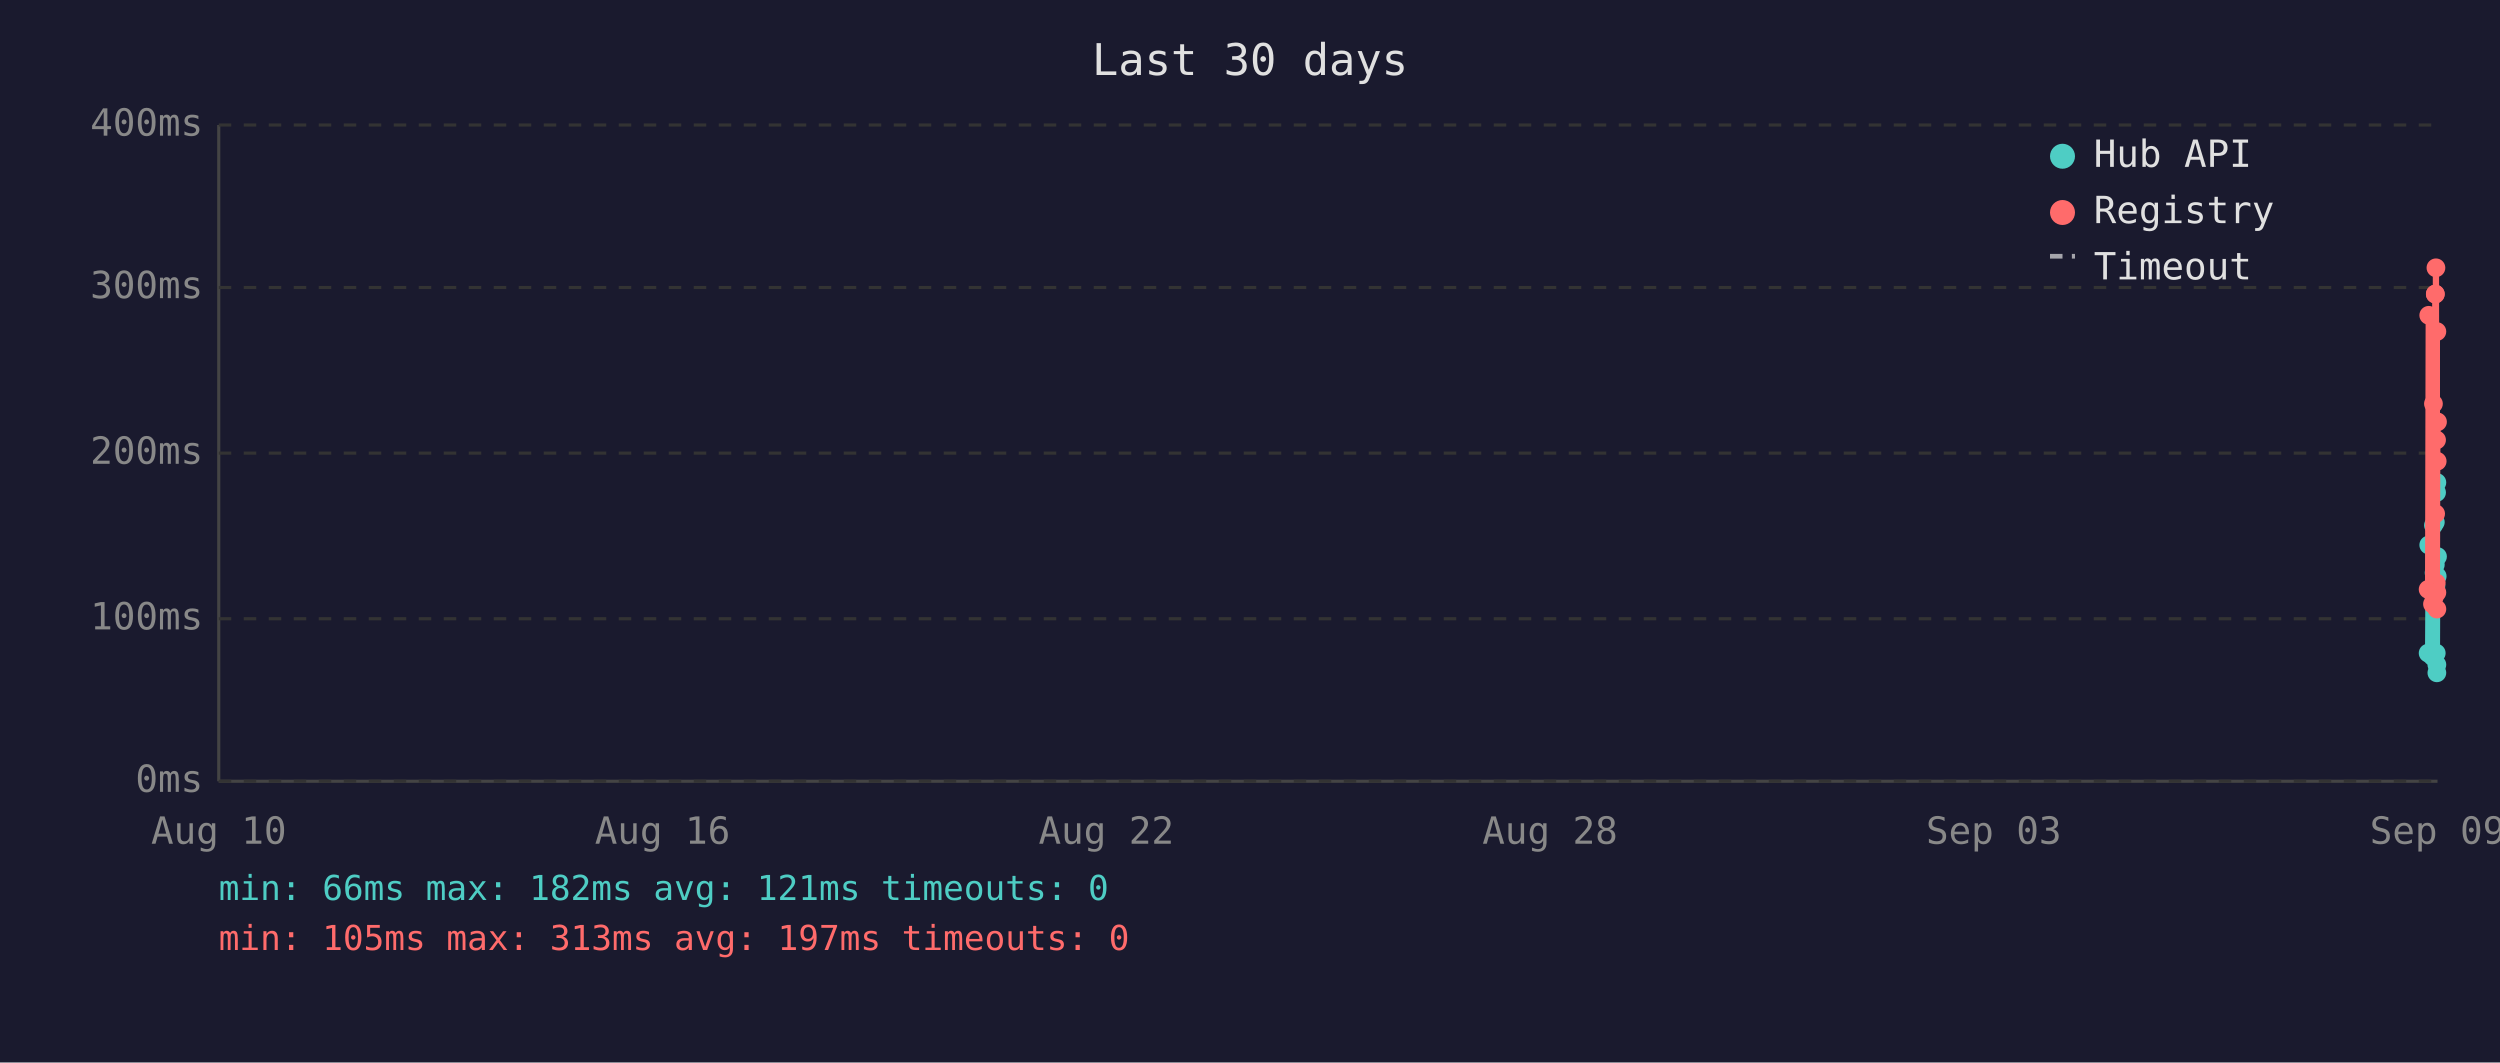
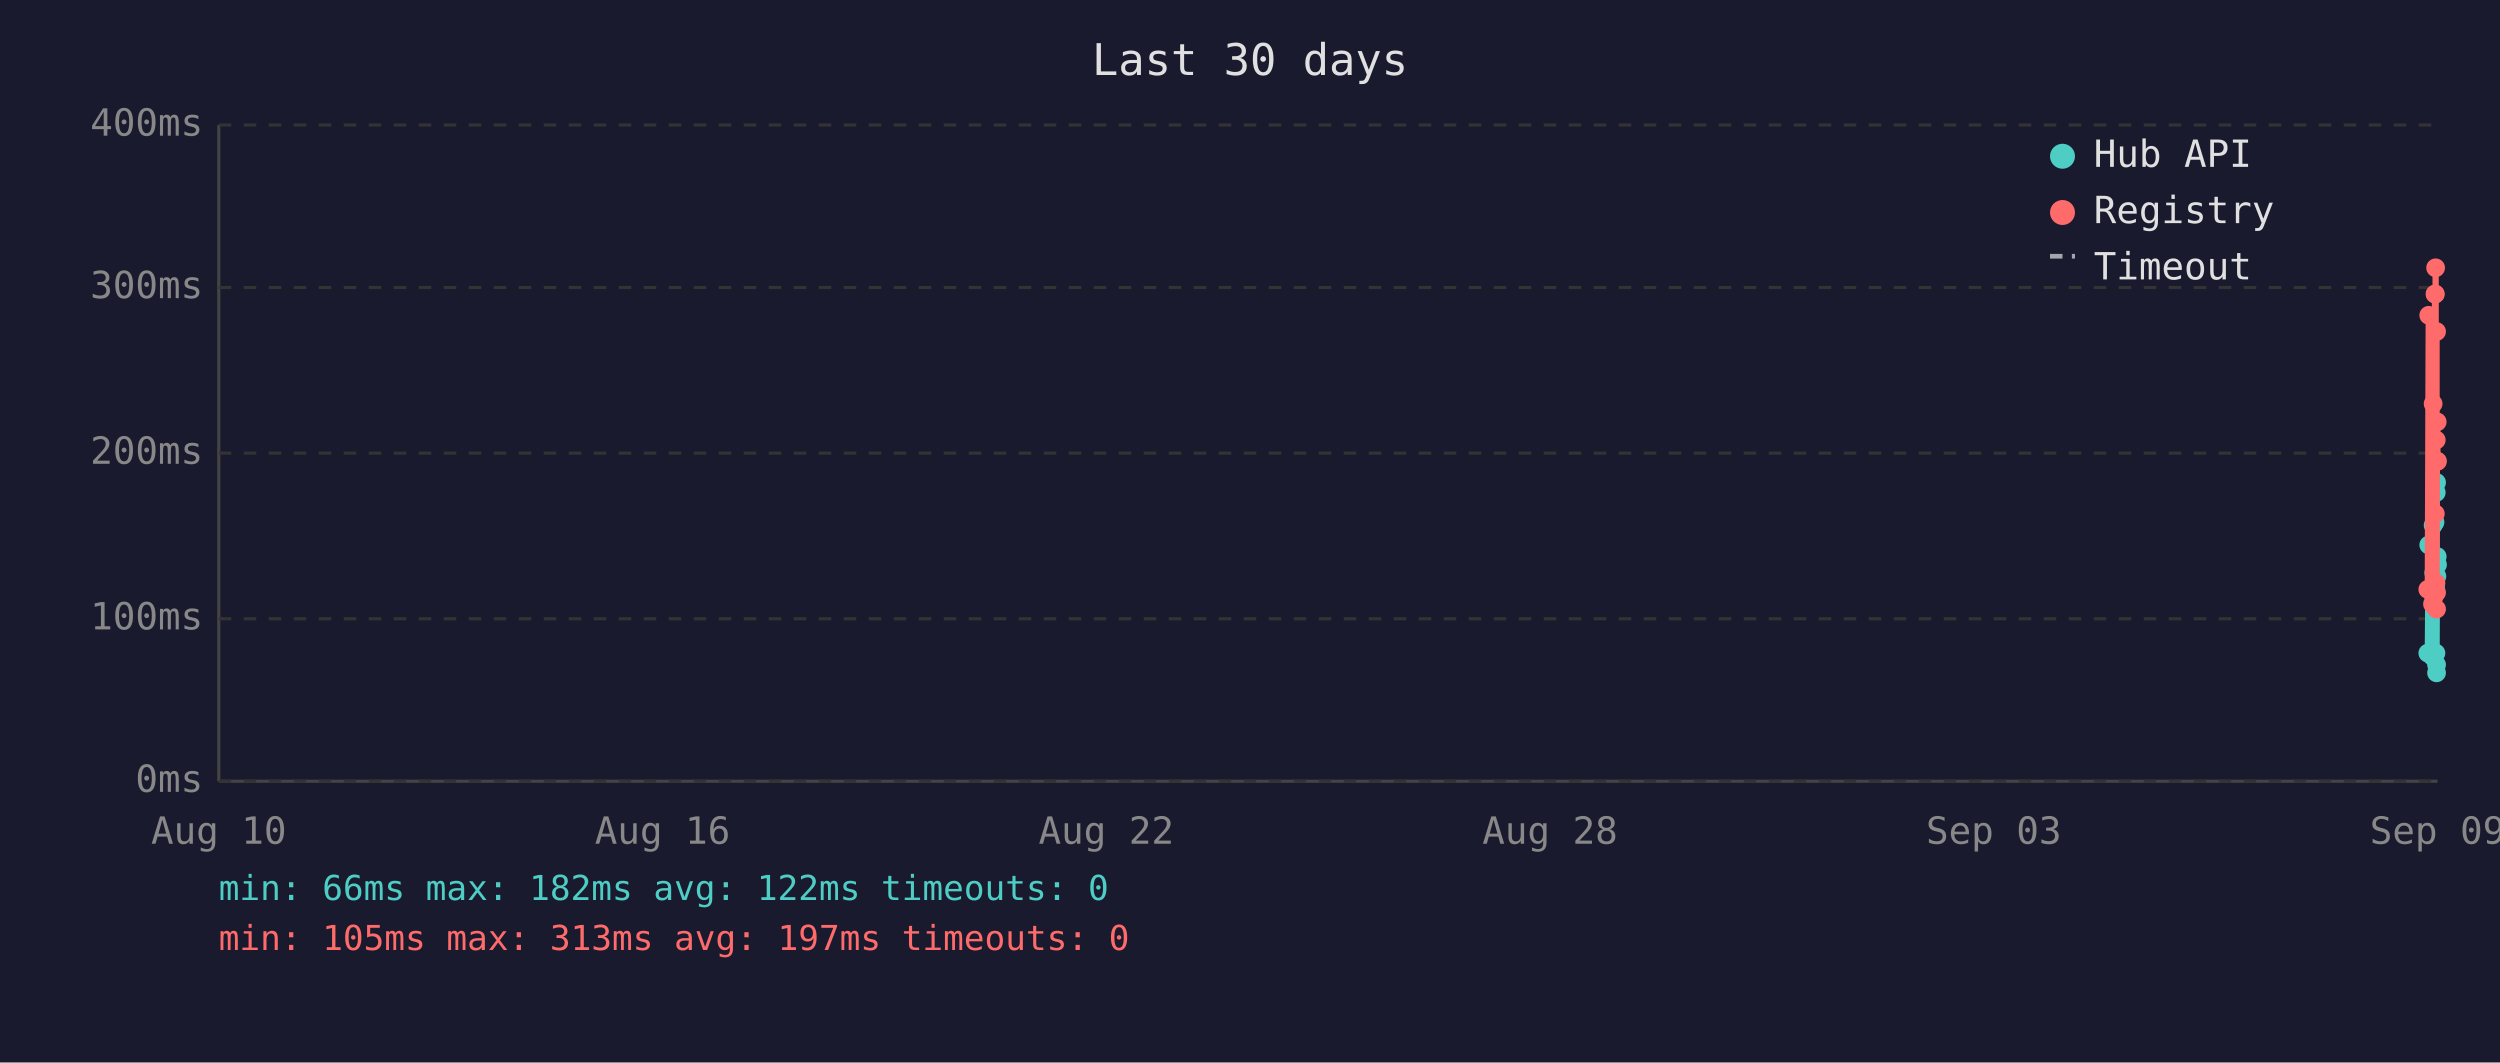
<svg xmlns="http://www.w3.org/2000/svg" viewBox="0 0 800 340" font-family="monospace" font-size="12">
  <rect width="800" height="340" fill="#1a1a2e" />
  <text x="400" y="24" fill="#e0e0e0" font-size="14" text-anchor="middle">Last 30 days</text>
  <line x1="70" y1="40" x2="70" y2="250" stroke="#444" stroke-width="1" />
  <line x1="70" y1="250" x2="780" y2="250" stroke="#444" stroke-width="1" />
  <line x1="70" y1="250" x2="780" y2="250" stroke="#333" stroke-width="1" stroke-dasharray="4" />
  <text x="65" y="250" fill="#888" text-anchor="end" dominant-baseline="middle">0ms</text>
  <line x1="70" y1="198" x2="780" y2="198" stroke="#333" stroke-width="1" stroke-dasharray="4" />
  <text x="65" y="198" fill="#888" text-anchor="end" dominant-baseline="middle">100ms</text>
  <line x1="70" y1="145" x2="780" y2="145" stroke="#333" stroke-width="1" stroke-dasharray="4" />
  <text x="65" y="145" fill="#888" text-anchor="end" dominant-baseline="middle">200ms</text>
  <line x1="70" y1="92" x2="780" y2="92" stroke="#333" stroke-width="1" stroke-dasharray="4" />
  <text x="65" y="92" fill="#888" text-anchor="end" dominant-baseline="middle">300ms</text>
  <line x1="70" y1="40" x2="780" y2="40" stroke="#333" stroke-width="1" stroke-dasharray="4" />
  <text x="65" y="40" fill="#888" text-anchor="end" dominant-baseline="middle">400ms</text>
  <text x="70" y="270" fill="#888" text-anchor="middle">Aug 10</text>
  <text x="212" y="270" fill="#888" text-anchor="middle">Aug 16</text>
  <text x="354" y="270" fill="#888" text-anchor="middle">Aug 22</text>
  <text x="496" y="270" fill="#888" text-anchor="middle">Aug 28</text>
  <text x="638" y="270" fill="#888" text-anchor="middle">Sep 03</text>
  <text x="780" y="270" fill="#888" text-anchor="middle">Sep 09</text>
-   <polyline points="777.0,209.0 777.2,174.4 778.4,210.1 778.7,168.1 778.9,183.3 779.3,167.1 779.3,180.7 779.4,185.4 779.5,187.5 779.6,209.0 779.7,157.6 779.8,154.4 779.8,215.3 779.8,212.7 779.9,184.4 780.0,178.1" fill="none" stroke="#4ecdc4" stroke-width="2" opacity="1" />
-   <circle cx="777.0" cy="209.0" r="3" fill="#4ecdc4" />
+   <polyline points="776.9,209.0 777.2,174.4 778.4,210.1 778.6,168.1 778.8,183.3 779.2,167.1 779.3,180.7 779.3,185.4 779.4,187.5 779.5,209.0 779.6,157.6 779.7,154.4 779.7,215.3 779.7,212.7 779.8,184.4 779.9,178.1 780.0,180.7" fill="none" stroke="#4ecdc4" stroke-width="2" opacity="1" />
+   <circle cx="776.9" cy="209.0" r="3" fill="#4ecdc4" />
  <circle cx="777.2" cy="174.4" r="3" fill="#4ecdc4" />
  <circle cx="778.4" cy="210.1" r="3" fill="#4ecdc4" />
-   <circle cx="778.7" cy="168.1" r="3" fill="#4ecdc4" />
-   <circle cx="778.9" cy="183.3" r="3" fill="#4ecdc4" />
-   <circle cx="779.3" cy="167.1" r="3" fill="#4ecdc4" />
+   <circle cx="778.6" cy="168.1" r="3" fill="#4ecdc4" />
+   <circle cx="778.8" cy="183.3" r="3" fill="#4ecdc4" />
+   <circle cx="779.2" cy="167.1" r="3" fill="#4ecdc4" />
  <circle cx="779.3" cy="180.7" r="3" fill="#4ecdc4" />
-   <circle cx="779.4" cy="185.4" r="3" fill="#4ecdc4" />
-   <circle cx="779.5" cy="187.5" r="3" fill="#4ecdc4" />
-   <circle cx="779.6" cy="209.0" r="3" fill="#4ecdc4" />
-   <circle cx="779.7" cy="157.6" r="3" fill="#4ecdc4" />
-   <circle cx="779.8" cy="154.4" r="3" fill="#4ecdc4" />
-   <circle cx="779.8" cy="215.3" r="3" fill="#4ecdc4" />
-   <circle cx="779.8" cy="212.7" r="3" fill="#4ecdc4" />
-   <circle cx="779.9" cy="184.4" r="3" fill="#4ecdc4" />
-   <circle cx="780.0" cy="178.1" r="3" fill="#4ecdc4" />
-   <polyline points="777.0,188.6 777.2,100.9 778.4,193.3 778.7,129.2 778.9,191.2 779.3,94.1 779.3,94.1 779.4,164.4 779.5,85.7 779.6,186.5 779.7,140.8 779.8,106.1 779.8,194.9 779.8,189.6 779.9,147.6 780.0,135.0" fill="none" stroke="#ff6b6b" stroke-width="2" opacity="1" />
-   <circle cx="777.0" cy="188.6" r="3" fill="#ff6b6b" />
+   <circle cx="779.3" cy="185.4" r="3" fill="#4ecdc4" />
+   <circle cx="779.4" cy="187.5" r="3" fill="#4ecdc4" />
+   <circle cx="779.5" cy="209.0" r="3" fill="#4ecdc4" />
+   <circle cx="779.6" cy="157.6" r="3" fill="#4ecdc4" />
+   <circle cx="779.7" cy="154.4" r="3" fill="#4ecdc4" />
+   <circle cx="779.7" cy="215.3" r="3" fill="#4ecdc4" />
+   <circle cx="779.7" cy="212.7" r="3" fill="#4ecdc4" />
+   <circle cx="779.8" cy="184.4" r="3" fill="#4ecdc4" />
+   <circle cx="779.9" cy="178.1" r="3" fill="#4ecdc4" />
+   <circle cx="780.0" cy="180.7" r="3" fill="#4ecdc4" />
+   <polyline points="776.9,188.6 777.2,100.9 778.4,193.3 778.6,129.2 778.8,191.2 779.2,94.1 779.3,94.1 779.3,164.4 779.4,85.7 779.5,186.5 779.6,140.8 779.7,106.1 779.7,194.9 779.7,189.6 779.8,147.6 779.9,135.0 780.0,147.6" fill="none" stroke="#ff6b6b" stroke-width="2" opacity="1" />
+   <circle cx="776.9" cy="188.6" r="3" fill="#ff6b6b" />
  <circle cx="777.2" cy="100.9" r="3" fill="#ff6b6b" />
  <circle cx="778.4" cy="193.3" r="3" fill="#ff6b6b" />
-   <circle cx="778.7" cy="129.2" r="3" fill="#ff6b6b" />
-   <circle cx="778.9" cy="191.2" r="3" fill="#ff6b6b" />
+   <circle cx="778.6" cy="129.2" r="3" fill="#ff6b6b" />
+   <circle cx="778.8" cy="191.2" r="3" fill="#ff6b6b" />
+   <circle cx="779.2" cy="94.1" r="3" fill="#ff6b6b" />
  <circle cx="779.3" cy="94.1" r="3" fill="#ff6b6b" />
-   <circle cx="779.3" cy="94.1" r="3" fill="#ff6b6b" />
-   <circle cx="779.4" cy="164.4" r="3" fill="#ff6b6b" />
-   <circle cx="779.5" cy="85.7" r="3" fill="#ff6b6b" />
-   <circle cx="779.6" cy="186.5" r="3" fill="#ff6b6b" />
-   <circle cx="779.7" cy="140.8" r="3" fill="#ff6b6b" />
-   <circle cx="779.8" cy="106.1" r="3" fill="#ff6b6b" />
-   <circle cx="779.8" cy="194.9" r="3" fill="#ff6b6b" />
-   <circle cx="779.8" cy="189.6" r="3" fill="#ff6b6b" />
-   <circle cx="779.9" cy="147.6" r="3" fill="#ff6b6b" />
-   <circle cx="780.0" cy="135.0" r="3" fill="#ff6b6b" />
+   <circle cx="779.3" cy="164.4" r="3" fill="#ff6b6b" />
+   <circle cx="779.4" cy="85.7" r="3" fill="#ff6b6b" />
+   <circle cx="779.5" cy="186.5" r="3" fill="#ff6b6b" />
+   <circle cx="779.6" cy="140.8" r="3" fill="#ff6b6b" />
+   <circle cx="779.7" cy="106.1" r="3" fill="#ff6b6b" />
+   <circle cx="779.7" cy="194.9" r="3" fill="#ff6b6b" />
+   <circle cx="779.7" cy="189.6" r="3" fill="#ff6b6b" />
+   <circle cx="779.8" cy="147.6" r="3" fill="#ff6b6b" />
+   <circle cx="779.9" cy="135.0" r="3" fill="#ff6b6b" />
+   <circle cx="780.0" cy="147.6" r="3" fill="#ff6b6b" />
  <circle cx="660" cy="50" r="4" fill="#4ecdc4" />
  <text x="670" y="50" fill="#e0e0e0" dominant-baseline="middle">Hub API</text>
  <circle cx="660" cy="68" r="4" fill="#ff6b6b" />
  <text x="670" y="68" fill="#e0e0e0" dominant-baseline="middle">Registry</text>
  <line x1="656" y1="82" x2="664" y2="82" stroke="#e0e0e0" stroke-width="1.5" stroke-dasharray="4,3" opacity="0.7" />
  <text x="670" y="86" fill="#e0e0e0" dominant-baseline="middle">Timeout</text>
-   <text x="70" y="288" fill="#4ecdc4" font-size="11">min: 66ms  max: 182ms  avg: 121ms  timeouts: 0</text>
+   <text x="70" y="288" fill="#4ecdc4" font-size="11">min: 66ms  max: 182ms  avg: 122ms  timeouts: 0</text>
  <text x="70" y="304" fill="#ff6b6b" font-size="11">min: 105ms  max: 313ms  avg: 197ms  timeouts: 0</text>
</svg>
